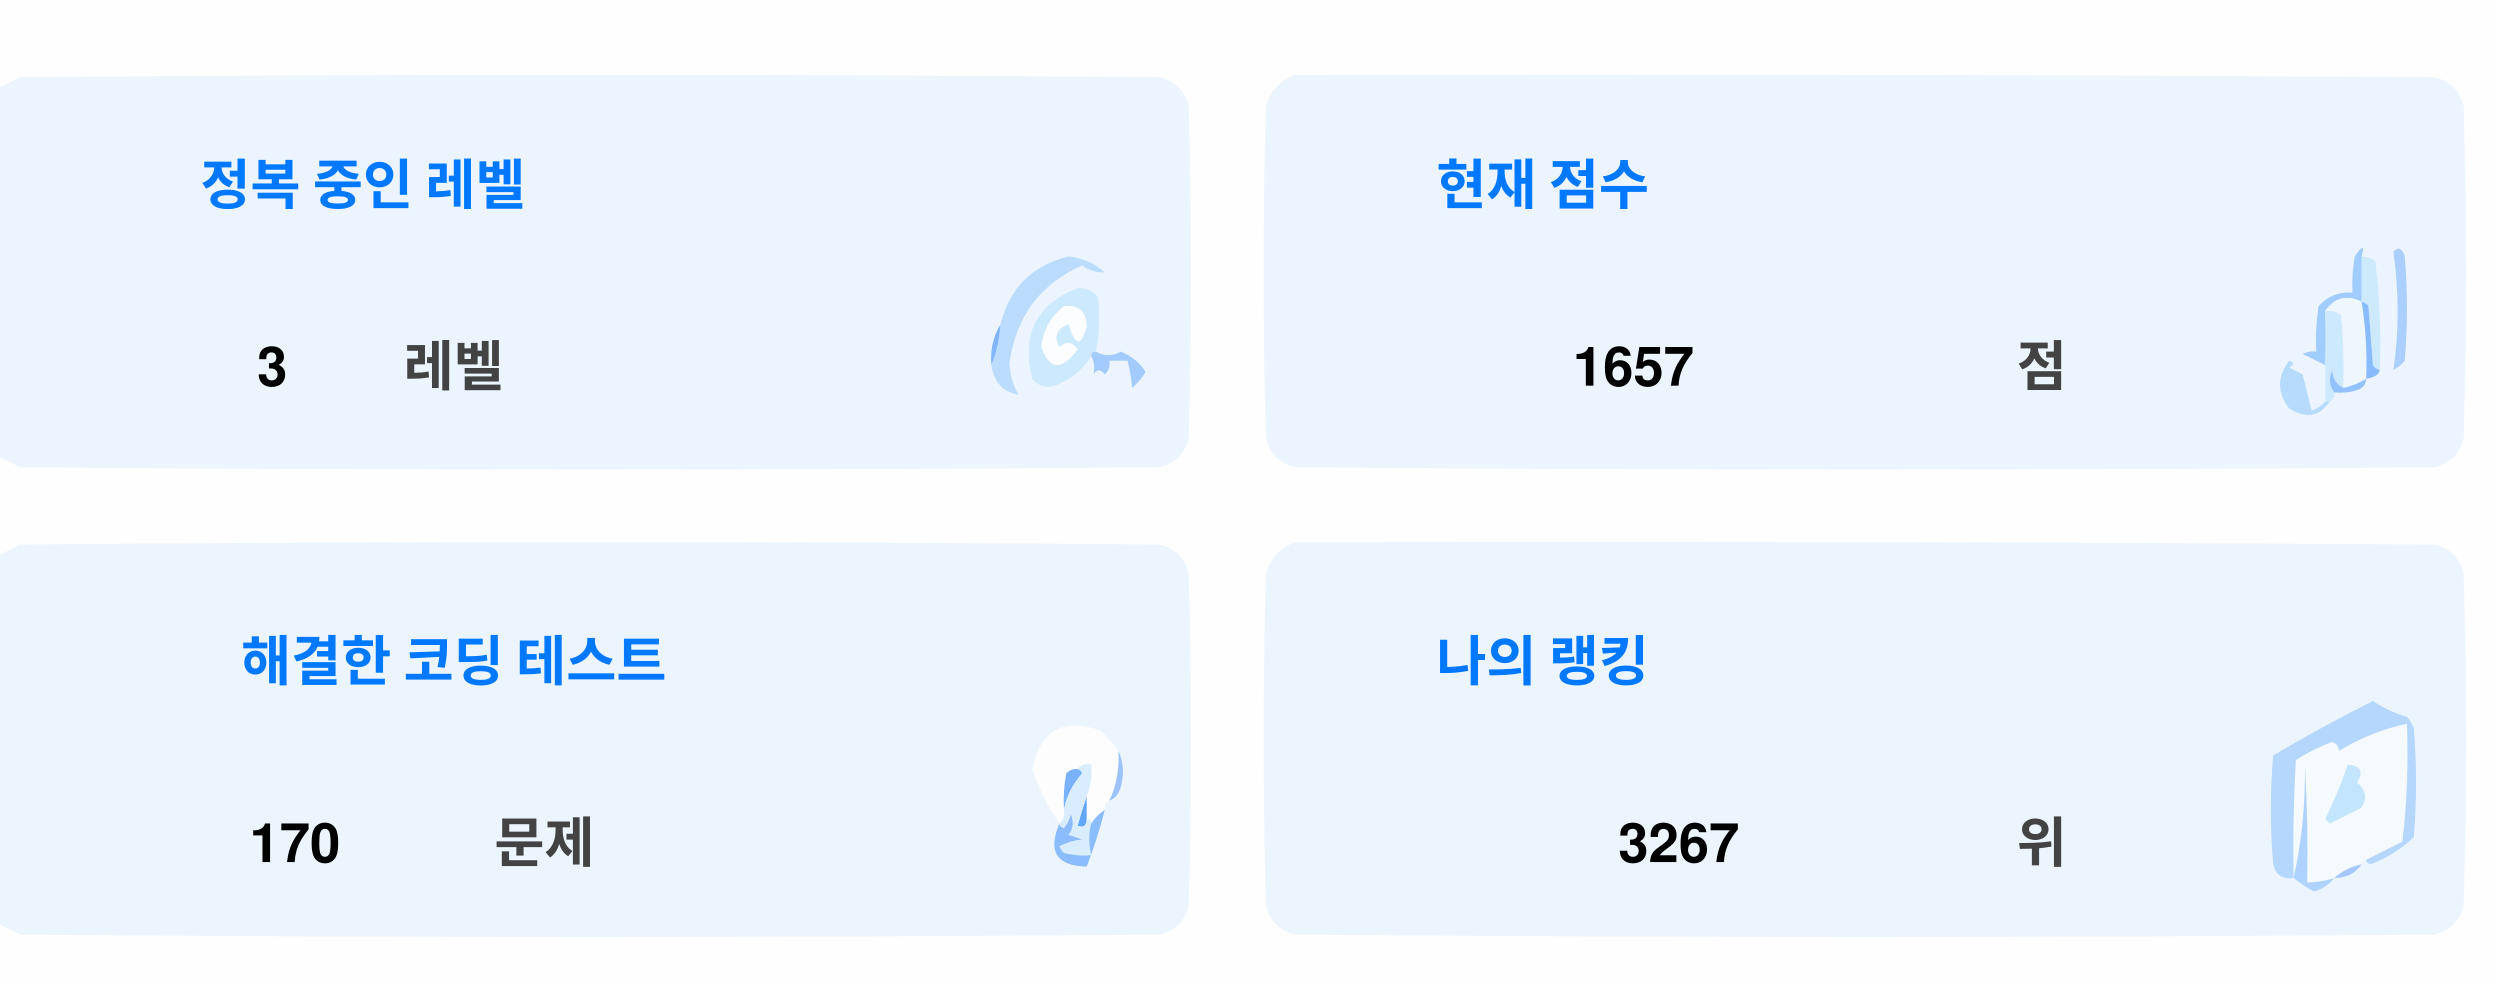
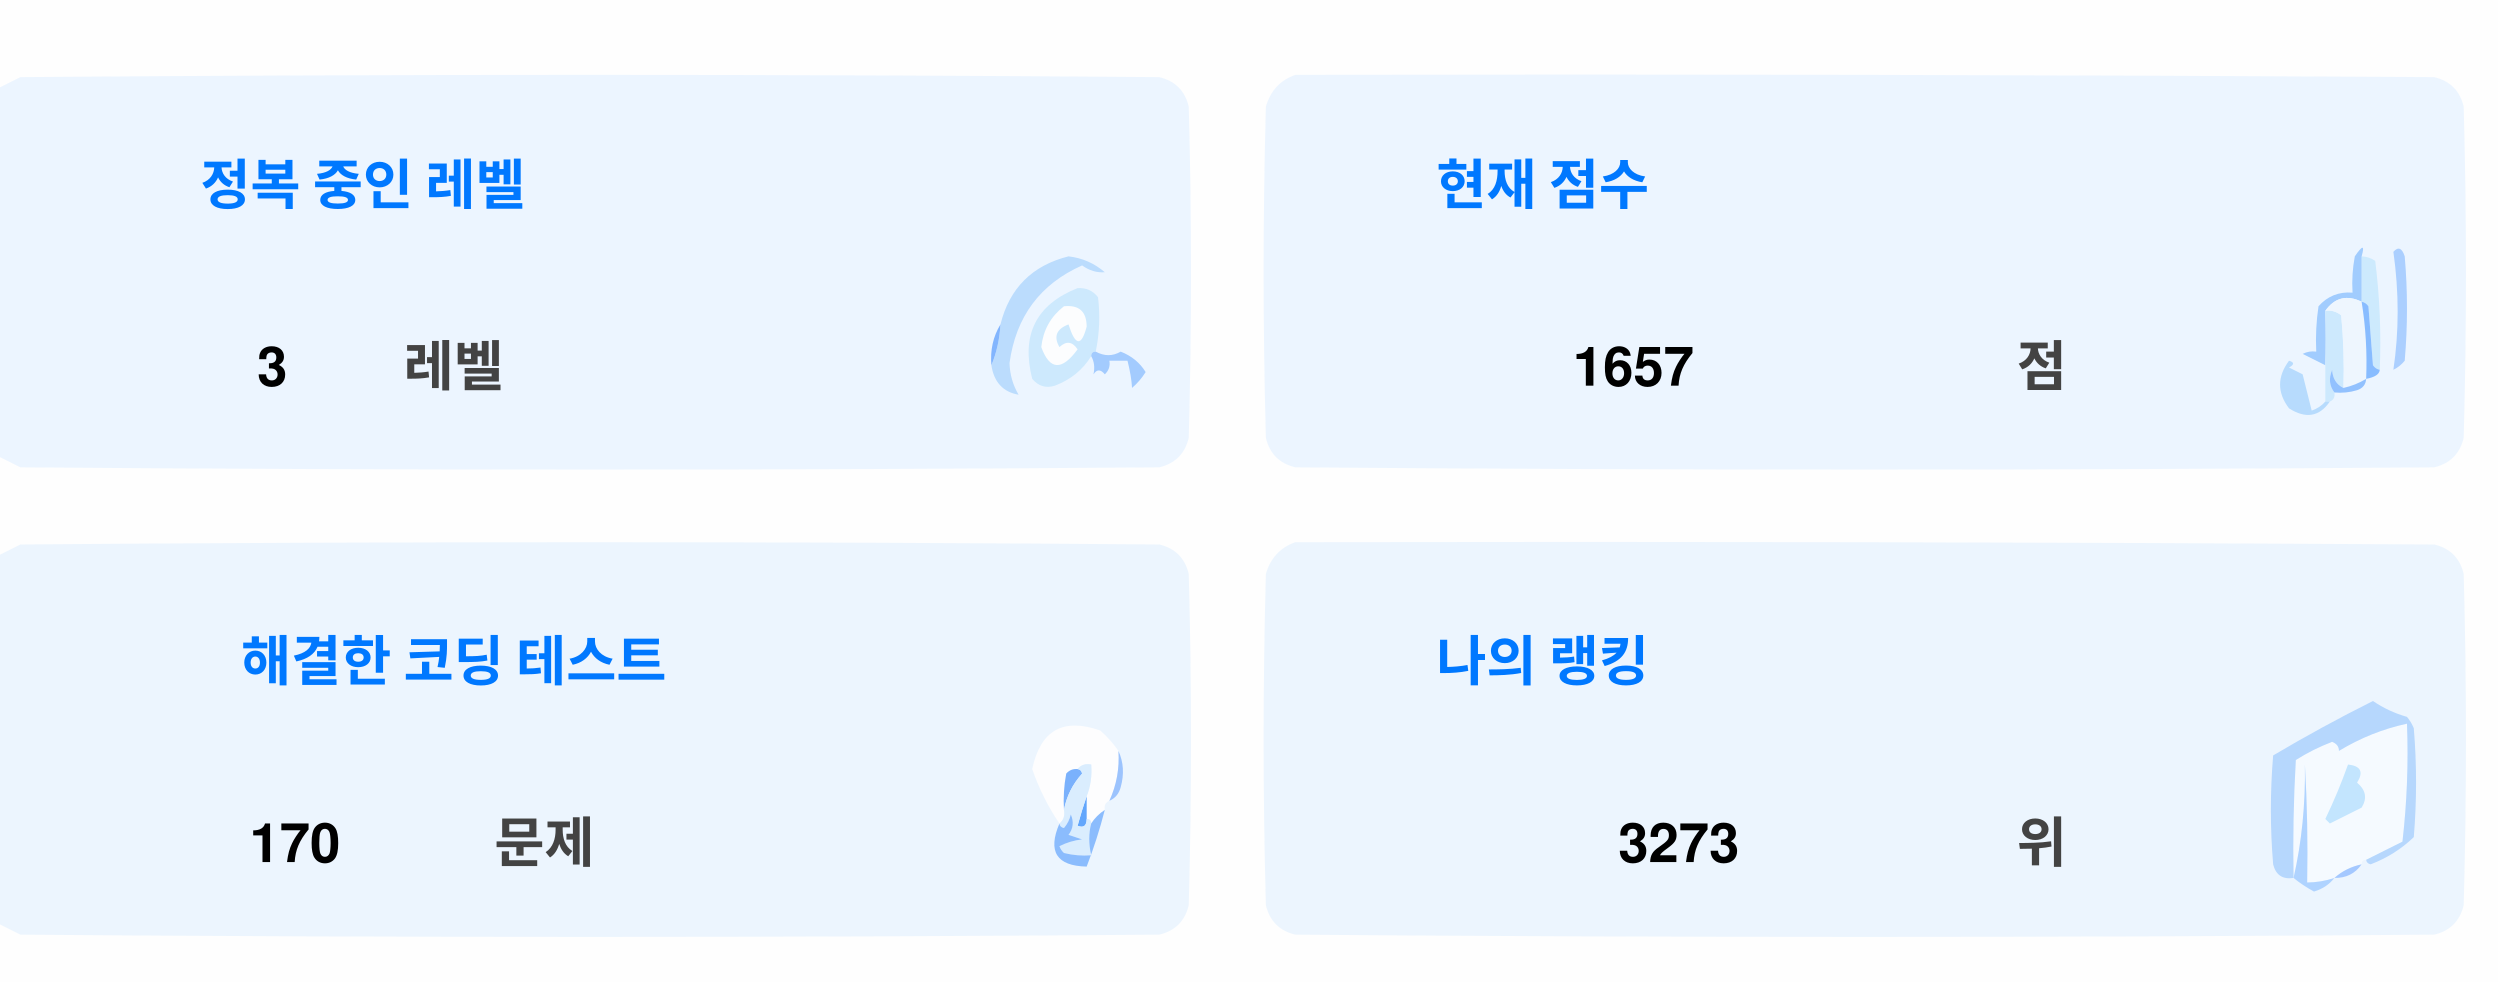
<svg xmlns="http://www.w3.org/2000/svg" version="1.1" width="551px" height="217px" style="shape-rendering:geometricPrecision; text-rendering:geometricPrecision; image-rendering:optimizeQuality; fill-rule:evenodd; clip-rule:evenodd">
  <style>.title {fill: #434343;font-size: 1rem;line-height: 1.5rem;font-weight: bold;font-family: -apple-system, BlinkMacSystemFont, Segoe UI, Helvetica, Arial, sans-serif, Apple Color Emoji, Segoe UI Emoji;}.desc {fill: #434343;font-size: 2.5rem;font-weight: bold;line-height: 1.5rem;font-family: -apple-system, BlinkMacSystemFont, Segoe UI, Helvetica, Arial, sans-serif, Apple Color Emoji, Segoe UI Emoji;}.desc-2 {fill: #434343;font-size: 1rem;font-weight: bold;line-height: 1.5rem;font-family: -apple-system, BlinkMacSystemFont, Segoe UI, Helvetica, Arial, sans-serif, Apple Color Emoji, Segoe UI Emoji;}.text, .desc {animation: twinkling 4s ease-in-out infinite;}@keyframes twinkling {40% { opacity: 1; }50% { opacity: 0.5; }60% { opacity: 1; }70% { opacity: 0.5; }80% { opacity: 1; }}</style>
  <g>
    <path style="opacity:1" fill="#fefefe" d="M -0.5,-0.5 C 183.167,-0.5 366.833,-0.5 550.5,-0.5C 550.5,71.833 550.5,144.167 550.5,216.5C 366.833,216.5 183.167,216.5 -0.5,216.5C -0.5,212.167 -0.5,207.833 -0.5,203.5C 1.14,204.32 2.807,205.153 4.5,206C 88.167,206.667 171.833,206.667 255.5,206C 259,205.167 261.167,203 262,199.5C 262.667,175.167 262.667,150.833 262,126.5C 261.167,123 259,120.833 255.5,120C 171.833,119.333 88.167,119.333 4.5,120C 2.807,120.847 1.14,121.68 -0.5,122.5C -0.5,115.167 -0.5,107.833 -0.5,100.5C 1.14,101.32 2.807,102.153 4.5,103C 88.167,103.667 171.833,103.667 255.5,103C 259,102.167 261.167,100 262,96.5C 262.667,72.167 262.667,47.833 262,23.5C 261.167,20 259,17.833 255.5,17C 171.833,16.333 88.167,16.333 4.5,17C 2.807,17.847 1.14,18.68 -0.5,19.5C -0.5,12.833 -0.5,6.167 -0.5,-0.5 Z" />
  </g>
  <g>
    <path style="opacity:1" fill="#ecf5ff" d="M -0.5,100.5 C -0.5,73.5 -0.5,46.5 -0.5,19.5C 1.14,18.68 2.807,17.847 4.5,17C 88.167,16.333 171.833,16.333 255.5,17C 259,17.833 261.167,20 262,23.5C 262.667,47.833 262.667,72.167 262,96.5C 261.167,100 259,102.167 255.5,103C 171.833,103.667 88.167,103.667 4.5,103C 2.807,102.153 1.14,101.32 -0.5,100.5 Z" />
  </g>
  <g>
    <path style="opacity:1" fill="#ecf5ff" d="M 285.5,16.5 C 369.167,16.333 452.834,16.5 536.5,17C 540,17.833 542.167,20 543,23.5C 543.667,47.833 543.667,72.167 543,96.5C 542.167,100 540,102.167 536.5,103C 452.833,103.667 369.167,103.667 285.5,103C 282,102.167 279.833,100 279,96.5C 278.333,72.167 278.333,47.833 279,23.5C 280.018,19.985 282.185,17.652 285.5,16.5 Z" />
  </g>
  <g>
    <path style="opacity:1" fill="#cdeafd" d="M 520.5,56.5 C 521.583,56.539 522.583,56.873 523.5,57.5C 524.498,65.472 524.831,73.472 524.5,81.5C 523.883,81.389 523.383,81.056 523,80.5C 522.667,76.167 522.333,71.833 522,67.5C 521.617,66.944 521.117,66.611 520.5,66.5C 520.5,63.167 520.5,59.833 520.5,56.5 Z" />
  </g>
  <g>
    <path style="opacity:1" fill="#abcfff" d="M 527.5,55.5 C 528.566,54.308 529.399,54.641 530,56.5C 530.667,64.167 530.667,71.833 530,79.5C 529.311,80.357 528.478,81.023 527.5,81.5C 528.758,73.08 528.758,64.414 527.5,55.5 Z" />
  </g>
  <g>
    <path style="opacity:1" fill="#bbdcfd" d="M 218.5,80.5 C 219.657,77.727 220.324,74.727 220.5,71.5C 222.49,63.51 227.49,58.51 235.5,56.5C 238.528,56.847 241.194,58.014 243.5,60C 241.744,60.141 240.078,59.641 238.5,58.5C 229.247,62.607 223.914,69.773 222.5,80C 222.565,82.526 223.232,84.859 224.5,87C 221.07,86.397 219.07,84.231 218.5,80.5 Z" />
  </g>
  <g>
    <path style="opacity:1" fill="#cde9fd" d="M 241.5,77.5 C 240.833,77.5 240.5,77.833 240.5,78.5C 238.628,81.529 235.961,83.695 232.5,85C 230.536,85.624 228.869,85.124 227.5,83.5C 225.021,73.791 228.354,67.124 237.5,63.5C 239.374,63.39 240.874,64.056 242,65.5C 242.497,69.524 242.331,73.524 241.5,77.5 Z" />
  </g>
  <g>
    <path style="opacity:1" fill="#fcfdfe" d="M 234.5,67.5 C 237.826,67.162 239.493,68.662 239.5,72C 238.334,76.434 237,76.267 235.5,71.5C 232.832,72.515 232.166,74.182 233.5,76.5C 235.017,75.089 236.351,75.256 237.5,77C 234.006,81.771 231.34,81.605 229.5,76.5C 229.904,72.771 231.571,69.771 234.5,67.5 Z" />
  </g>
  <g>
    <path style="opacity:1" fill="#a1ccfe" d="M 520.5,56.5 C 520.5,59.833 520.5,63.167 520.5,66.5C 517.238,64.922 514.572,65.589 512.5,68.5C 512.617,72.81 512.617,76.81 512.5,80.5C 510.86,79.68 509.193,78.847 507.5,78C 508.448,77.517 509.448,77.35 510.5,77.5C 510.335,74.15 510.502,70.817 511,67.5C 512.995,65.253 515.495,64.253 518.5,64.5C 518.336,61.813 518.503,59.146 519,56.5C 520.731,53.969 521.231,53.969 520.5,56.5 Z" />
  </g>
  <g>
    <path style="opacity:1" fill="#cde9fd" d="M 512.5,68.5 C 513.822,68.33 514.989,68.663 516,69.5C 516.499,74.823 516.666,80.156 516.5,85.5C 514.955,84.77 514.122,83.437 514,81.5C 513.22,83.387 513.387,85.054 514.5,86.5C 514.672,87.492 514.338,88.158 513.5,88.5C 513.167,88.5 512.833,88.5 512.5,88.5C 512.5,85.833 512.5,83.167 512.5,80.5C 512.617,76.81 512.617,72.81 512.5,68.5 Z" />
  </g>
  <g>
    <path style="opacity:1" fill="#eef6fe" d="M 520.5,66.5 C 521.407,72.106 521.74,77.773 521.5,83.5C 519.95,84.441 518.284,85.108 516.5,85.5C 516.666,80.156 516.499,74.823 516,69.5C 514.989,68.663 513.822,68.33 512.5,68.5C 514.572,65.589 517.238,64.922 520.5,66.5 Z" />
  </g>
  <g>
    <path style="opacity:1" fill="#88bcff" d="M 520.5,66.5 C 521.117,66.611 521.617,66.944 522,67.5C 522.333,71.833 522.667,76.167 523,80.5C 523.383,81.056 523.883,81.389 524.5,81.5C 524.445,82.469 523.445,83.136 521.5,83.5C 521.74,77.773 521.407,72.106 520.5,66.5 Z" />
  </g>
  <g>
    <path style="opacity:1" fill="#82b5fe" d="M 220.5,71.5 C 220.324,74.727 219.657,77.727 218.5,80.5C 218.215,77.171 218.882,74.171 220.5,71.5 Z" />
  </g>
  <g>
    <path style="opacity:1" fill="#a3cbfe" d="M 240.5,78.5 C 240.5,77.833 240.833,77.5 241.5,77.5C 243.391,78.536 245.224,78.536 247,77.5C 249.391,78.429 251.225,79.929 252.5,82C 251.681,83.319 250.681,84.486 249.5,85.5C 249.409,83.777 249.075,81.777 248.5,79.5C 247.167,79.5 245.833,79.5 244.5,79.5C 244.719,80.675 244.386,81.675 243.5,82.5C 242.575,81.359 241.741,81.359 241,82.5C 241.331,80.981 241.164,79.648 240.5,78.5 Z" />
  </g>
  <g>
    <path style="opacity:1" fill="#b7dbfd" d="M 512.5,88.5 C 512.833,88.5 513.167,88.5 513.5,88.5C 511.199,91.857 508.199,92.357 504.5,90C 501.872,86.535 501.872,83.035 504.5,79.5C 505.696,79.846 505.696,80.346 504.5,81C 505.5,81.5 506.5,82 507.5,82.5C 508.167,85.167 508.833,87.833 509.5,90.5C 510.739,90.058 511.739,89.391 512.5,88.5 Z" />
  </g>
  <g>
    <path style="opacity:1" fill="#92c1fe" d="M 516.5,85.5 C 518.284,85.108 519.95,84.441 521.5,83.5C 521.423,84.75 520.756,85.583 519.5,86C 517.866,86.493 516.199,86.66 514.5,86.5C 513.387,85.054 513.22,83.387 514,81.5C 514.122,83.437 514.955,84.77 516.5,85.5 Z" />
  </g>
  <g>
    <path style="opacity:1" fill="#ecf5fe" d="M -0.5,203.5 C -0.5,176.5 -0.5,149.5 -0.5,122.5C 1.14,121.68 2.807,120.847 4.5,120C 88.167,119.333 171.833,119.333 255.5,120C 259,120.833 261.167,123 262,126.5C 262.667,150.833 262.667,175.167 262,199.5C 261.167,203 259,205.167 255.5,206C 171.833,206.667 88.167,206.667 4.5,206C 2.807,205.153 1.14,204.32 -0.5,203.5 Z" />
  </g>
  <g>
    <path style="opacity:1" fill="#ecf5fe" d="M 285.5,119.5 C 369.167,119.333 452.834,119.5 536.5,120C 540,120.833 542.167,123 543,126.5C 543.667,150.833 543.667,175.167 543,199.5C 542.167,203 540,205.167 536.5,206C 452.833,206.667 369.167,206.667 285.5,206C 282,205.167 279.833,203 279,199.5C 278.333,175.167 278.333,150.833 279,126.5C 280.018,122.985 282.185,120.652 285.5,119.5 Z" />
  </g>
  <g>
    <path style="opacity:1" fill="#fdfdfe" d="M 246.5,165.5 C 246.758,169.367 246.092,173.034 244.5,176.5C 243.662,176.842 243.328,177.508 243.5,178.5C 242.272,179.306 241.272,180.306 240.5,181.5C 240.5,180.833 240.167,180.5 239.5,180.5C 239.5,178.833 239.5,177.167 239.5,175.5C 240.369,173.283 240.702,170.95 240.5,168.5C 239.209,168.263 238.209,168.596 237.5,169.5C 236.504,169.414 235.671,169.748 235,170.5C 234.503,173.146 234.336,175.813 234.5,178.5C 234.737,179.791 234.404,180.791 233.5,181.5C 230.986,177.806 228.986,173.806 227.5,169.5C 229.309,160.957 234.309,158.124 242.5,161C 244.07,162.397 245.404,163.897 246.5,165.5 Z" />
  </g>
  <g>
    <path style="opacity:1" fill="#f5faff" d="M 521.5,189.5 C 520.833,189.5 520.5,189.833 520.5,190.5C 518.181,190.992 516.181,191.992 514.5,193.5C 512.565,194.15 510.565,194.483 508.5,194.5C 508.666,185.827 508.5,177.16 508,168.5C 508.141,177.227 507.308,185.56 505.5,193.5C 505.334,184.827 505.5,176.16 506,167.5C 508.527,165.903 511.194,164.57 514,163.5C 515.011,163.892 515.511,164.559 515.5,165.5C 520.21,162.641 525.21,160.641 530.5,159.5C 530.831,168.192 530.498,176.859 529.5,185.5C 526.807,186.847 524.14,188.18 521.5,189.5 Z" />
  </g>
  <g>
    <path style="opacity:1" fill="#b6d7fd" d="M 521.5,189.5 C 524.14,188.18 526.807,186.847 529.5,185.5C 530.498,176.859 530.831,168.192 530.5,159.5C 525.21,160.641 520.21,162.641 515.5,165.5C 515.511,164.559 515.011,163.892 514,163.5C 511.194,164.57 508.527,165.903 506,167.5C 505.5,176.16 505.334,184.827 505.5,193.5C 503.089,193.863 501.589,192.863 501,190.5C 500.333,182.5 500.333,174.5 501,166.5C 508.173,162.246 515.507,158.246 523,154.5C 525.304,156.068 527.804,157.235 530.5,158C 531.126,158.75 531.626,159.584 532,160.5C 532.667,168.5 532.667,176.5 532,184.5C 529.292,187.111 526.125,189.111 522.5,190.5C 521.893,190.376 521.56,190.043 521.5,189.5 Z" />
  </g>
  <g>
    <path style="opacity:1" fill="#c3e5fe" d="M 517.5,168.5 C 520.317,168.801 520.984,170.134 519.5,172.5C 521.439,174.122 521.772,175.956 520.5,178C 518.167,179.167 515.833,180.333 513.5,181.5C 513.167,181.167 512.833,180.833 512.5,180.5C 514.414,176.515 516.081,172.515 517.5,168.5 Z" />
  </g>
  <g>
    <path style="opacity:1" fill="#7ab1fc" d="M 237.5,169.5 C 238.043,169.56 238.376,169.893 238.5,170.5C 236.395,172.836 235.062,175.503 234.5,178.5C 234.336,175.813 234.503,173.146 235,170.5C 235.671,169.748 236.504,169.414 237.5,169.5 Z" />
  </g>
  <g>
    <path style="opacity:1" fill="#afd3ff" d="M 514.5,193.5 C 513.378,194.947 511.878,195.947 510,196.5C 508.348,195.601 506.848,194.601 505.5,193.5C 507.308,185.56 508.141,177.227 508,168.5C 508.5,177.16 508.666,185.827 508.5,194.5C 510.565,194.483 512.565,194.15 514.5,193.5 Z" />
  </g>
  <g>
    <path style="opacity:1" fill="#9cc3fd" d="M 246.5,165.5 C 247.634,167.966 247.801,170.633 247,173.5C 246.623,174.942 245.79,175.942 244.5,176.5C 246.092,173.034 246.758,169.367 246.5,165.5 Z" />
  </g>
  <g>
    <path style="opacity:1" fill="#62a6fc" d="M 239.5,175.5 C 239.5,177.167 239.5,178.833 239.5,180.5C 239.483,182.028 238.816,182.528 237.5,182C 238.117,179.723 238.784,177.556 239.5,175.5 Z" />
  </g>
  <g>
    <path style="opacity:1" fill="#daedfe" d="M 237.5,169.5 C 238.209,168.596 239.209,168.263 240.5,168.5C 240.702,170.95 240.369,173.283 239.5,175.5C 238.784,177.556 238.117,179.723 237.5,182C 238.816,182.528 239.483,182.028 239.5,180.5C 240.167,180.5 240.5,180.833 240.5,181.5C 239.918,183.669 239.918,186.002 240.5,188.5C 238.473,188.662 236.473,188.495 234.5,188C 234.043,187.586 233.709,187.086 233.5,186.5C 235.078,185.702 236.744,185.202 238.5,185C 237.5,184.667 236.5,184.333 235.5,184C 236.554,182.612 236.72,181.112 236,179.5C 235.751,180.624 235.251,181.624 234.5,182.5C 233.893,182.376 233.56,182.043 233.5,181.5C 234.404,180.791 234.737,179.791 234.5,178.5C 235.062,175.503 236.395,172.836 238.5,170.5C 238.376,169.893 238.043,169.56 237.5,169.5 Z" />
  </g>
  <g>
    <path style="opacity:1" fill="#8bbcfd" d="M 243.5,178.5 C 242.395,182.803 241.062,186.969 239.5,191C 232.857,190.847 230.857,187.68 233.5,181.5C 233.56,182.043 233.893,182.376 234.5,182.5C 235.251,181.624 235.751,180.624 236,179.5C 236.72,181.112 236.554,182.612 235.5,184C 236.5,184.333 237.5,184.667 238.5,185C 236.744,185.202 235.078,185.702 233.5,186.5C 233.709,187.086 234.043,187.586 234.5,188C 236.473,188.495 238.473,188.662 240.5,188.5C 239.918,186.002 239.918,183.669 240.5,181.5C 241.272,180.306 242.272,179.306 243.5,178.5 Z" />
  </g>
  <g>
    <path style="opacity:1" fill="#a4c8ff" d="M 520.5,190.5 C 519.089,192.539 517.089,193.539 514.5,193.5C 516.181,191.992 518.181,190.992 520.5,190.5 Z" />
  </g>
  <text text-anchor="middle" x="80" y="45" class="title" style="fill:#0078ff;" stroke="#none" stroke-width="1">정복 중인 레벨</text>
  <text text-anchor="middle" x="60" y="85" class="desc" style="fill:#000000;" stroke="#none" stroke-width="1">3</text>
  <text text-anchor="middle" x="100" y="85" class="desc-2" style="fill:#434343;" stroke="#none" stroke-width="1">레벨</text>
  <text text-anchor="middle" x="340" y="45" class="title" style="fill:#0078ff;" stroke="#none" stroke-width="1">현재 점수</text>
  <text text-anchor="middle" x="360" y="85" class="desc" style="fill:#000000;" stroke="#none" stroke-width="1">1657</text>
  <text text-anchor="middle" x="450" y="85" class="desc-2" style="fill:#434343;" stroke="#none" stroke-width="1">점</text>
  <text text-anchor="middle" x="100" y="150" class="title" style="fill:#0078ff;" stroke="#none" stroke-width="1">해결한 코딩 테스트</text>
  <text text-anchor="middle" x="65" y="190" class="desc" style="fill:#000000;" stroke="#none" stroke-width="1">170</text>
  <text text-anchor="middle" x="120" y="190" class="desc-2" style="fill:#434343;" stroke="#none" stroke-width="1">문제</text>
  <text text-anchor="middle" x="340" y="150" class="title" style="fill:#0078ff;" stroke="#none" stroke-width="1">나의 랭킹</text>
-   <text text-anchor="middle" x="370" y="190" class="desc" style="fill:#000000;" stroke="#none" stroke-width="1">3267</text>
+   <text text-anchor="middle" x="370" y="190" class="desc" style="fill:#000000;" stroke="#none" stroke-width="1">3273</text>
  <text text-anchor="middle" x="450" y="190" class="desc-2" style="fill:#434343;" stroke="#none" stroke-width="1">위</text>
</svg>
